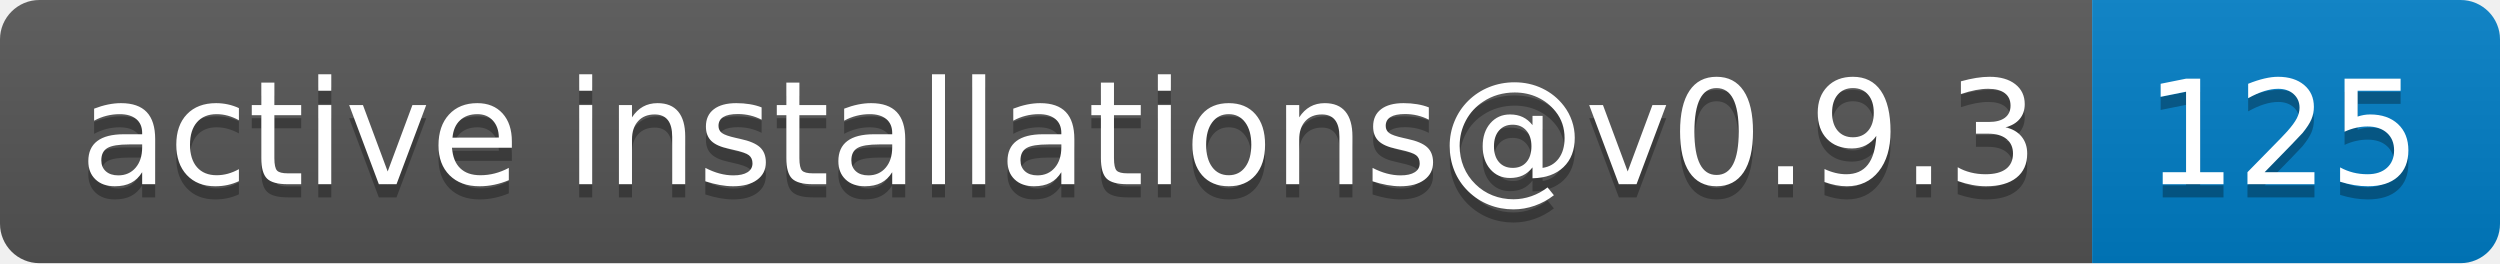
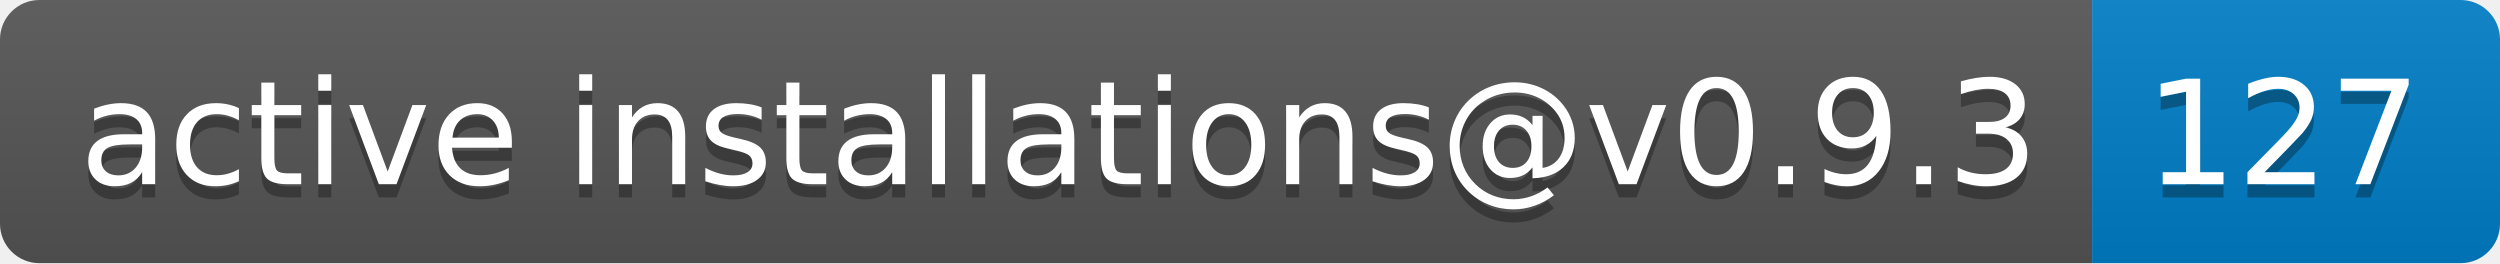
- <svg xmlns="http://www.w3.org/2000/svg" width="190" height="20" role="img" aria-label="active installations@v0.9.3: 125">
+ <svg xmlns="http://www.w3.org/2000/svg" width="190" height="20" role="img" aria-label="active installations@v0.9.3: 127">
  <linearGradient id="s" x2="0" y2="100%">
    <stop offset="0" stop-color="#bbb" stop-opacity=".1" />
    <stop offset="1" stop-opacity=".1" />
  </linearGradient>
  <clipPath id="r">
    <rect width="190" height="20" rx="3" fill="#fff" />
  </clipPath>
  <g clip-path="url(#r)">
    <rect width="159" height="20" fill="#555" />
    <rect x="159" width="31" height="20" fill="#007ec6" />
    <rect width="190" height="20" fill="url(#s)" />
  </g>
  <g fill="#fff" text-anchor="middle" font-family="Verdana,Geneva,DejaVu Sans,sans-serif" text-rendering="geometricPrecision" font-size="110">
    <text aria-hidden="true" x="805" y="150" fill="#010101" fill-opacity=".3" transform="scale(.1)" textLength="1490">active installations@v0.9.3</text>
    <text x="805" y="140" transform="scale(.1)" fill="#fff" textLength="1490">active installations@v0.9.3</text>
-     <text aria-hidden="true" x="1735" y="150" fill="#010101" fill-opacity=".3" transform="scale(.1)" textLength="210">125</text>
-     <text x="1735" y="140" transform="scale(.1)" fill="#fff" textLength="210">125</text>
+     <text aria-hidden="true" x="1735" y="150" fill="#010101" fill-opacity=".3" transform="scale(.1)" textLength="210">127</text>
+     <text x="1735" y="140" transform="scale(.1)" fill="#fff" textLength="210">127</text>
  </g>
</svg>
